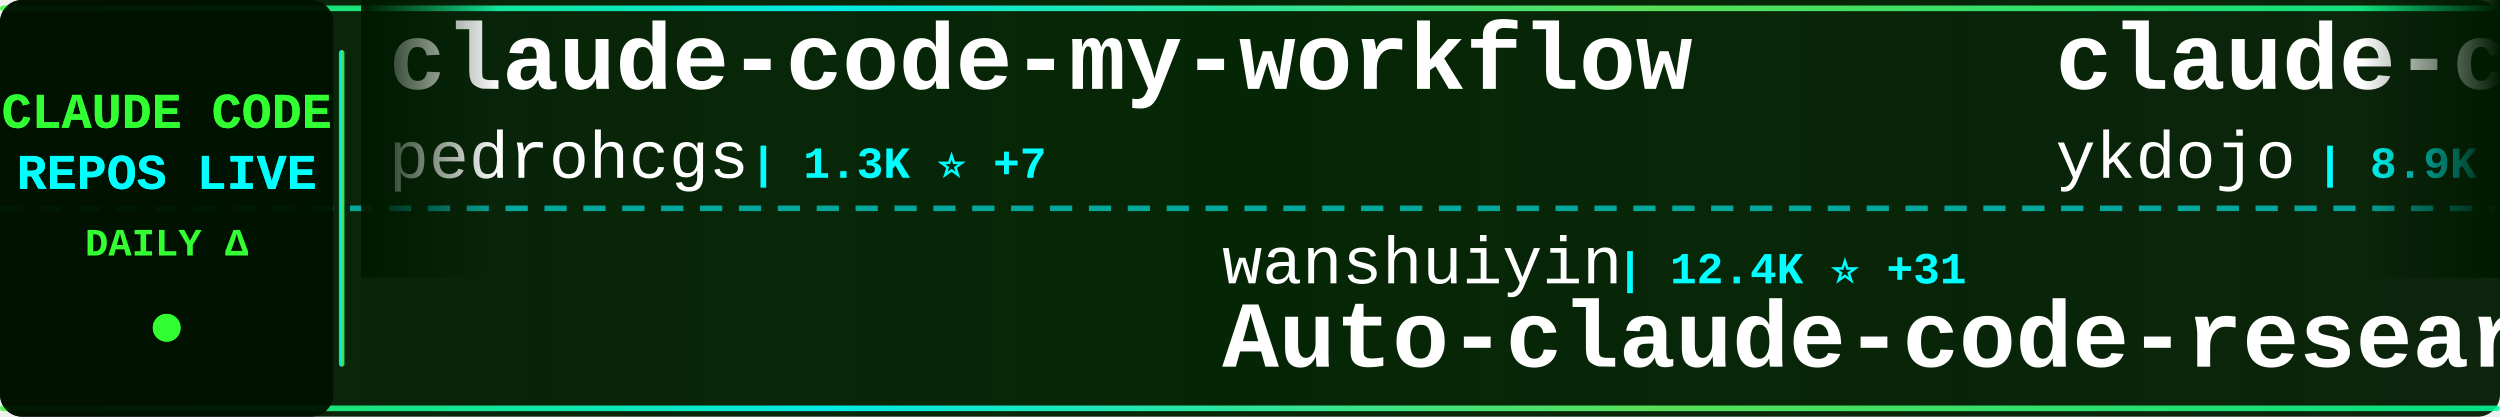
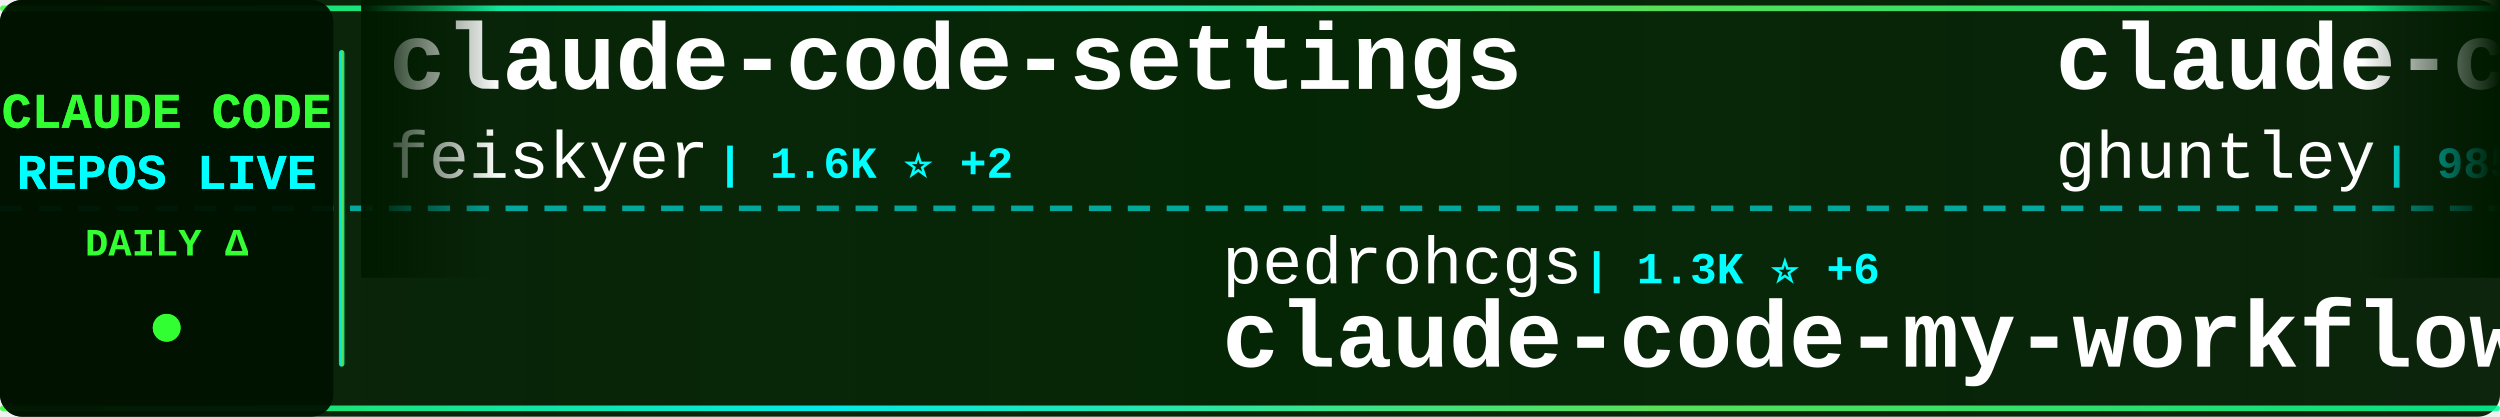
<svg xmlns="http://www.w3.org/2000/svg" width="900" height="150">
  <defs>
    <linearGradient id="tickerBg" x1="0%" y1="0%" x2="100%" y2="0%">
      <stop offset="0%" style="stop-color:#001a00;stop-opacity:0.95" />
      <stop offset="50%" style="stop-color:#002200;stop-opacity:0.98" />
      <stop offset="100%" style="stop-color:#001a00;stop-opacity:0.95" />
    </linearGradient>
    <linearGradient id="borderGrad" x1="0%" y1="0%" x2="100%" y2="0%">
      <stop offset="0%" style="stop-color:#33ff33;stop-opacity:0.85">
        <animate attributeName="stop-opacity" values="0.85;1;0.85" dur="2s" repeatCount="indefinite" />
      </stop>
      <stop offset="33%" style="stop-color:#00ffff;stop-opacity:0.9">
        <animate attributeName="stop-opacity" values="0.9;1;0.9" dur="2.2s" repeatCount="indefinite" />
      </stop>
      <stop offset="66%" style="stop-color:#66ff66;stop-opacity:0.85">
        <animate attributeName="stop-opacity" values="0.85;1;0.85" dur="1.8s" repeatCount="indefinite" />
      </stop>
      <stop offset="100%" style="stop-color:#00ff99;stop-opacity:0.85">
        <animate attributeName="stop-opacity" values="0.85;1;0.85" dur="2s" repeatCount="indefinite" />
      </stop>
    </linearGradient>
    <filter id="textGlow">
      <feGaussianBlur stdDeviation="0.1" result="coloredBlur" />
      <feMerge>
        <feMergeNode in="coloredBlur" />
        <feMergeNode in="SourceGraphic" />
      </feMerge>
    </filter>
    <filter id="metricGlow">
      <feGaussianBlur stdDeviation="0.2" result="coloredBlur" />
      <feMerge>
        <feMergeNode in="coloredBlur" />
        <feMergeNode in="SourceGraphic" />
      </feMerge>
    </filter>
    <linearGradient id="leftFade" x1="0%" y1="0%" x2="100%" y2="0%">
      <stop offset="0%" style="stop-color:#001a00;stop-opacity:1" />
      <stop offset="100%" style="stop-color:#001a00;stop-opacity:0" />
    </linearGradient>
    <linearGradient id="rightFade" x1="0%" y1="0%" x2="100%" y2="0%">
      <stop offset="0%" style="stop-color:#001a00;stop-opacity:0" />
      <stop offset="100%" style="stop-color:#001a00;stop-opacity:1" />
    </linearGradient>
  </defs>
  <rect width="900" height="150" fill="url(#tickerBg)" rx="8" />
  <rect x="0" y="2" width="900" height="2" fill="url(#borderGrad)" rx="1" />
  <rect x="0" y="146" width="900" height="2" fill="url(#borderGrad)" rx="1" />
  <line x1="0" y1="75" x2="900" y2="75" stroke="#00ffff" stroke-width="2" stroke-dasharray="8 6" opacity="0.6" />
  <rect x="0" y="0" width="120" height="150" fill="#001100" opacity="0.95" rx="8" />
  <text x="60" y="46" font-family="'Courier New', monospace" font-size="18" font-weight="bold" fill="#33ff33" text-anchor="middle" filter="url(#textGlow)">
    CLAUDE CODE
  </text>
  <text x="60" y="68" font-family="'Courier New', monospace" font-size="18" font-weight="bold" fill="#00ffff" text-anchor="middle" filter="url(#textGlow)">
    REPOS LIVE
  </text>
  <text x="60" y="92" font-family="'Courier New', monospace" font-size="14" font-weight="bold" fill="#33ff33" text-anchor="middle">
    DAILY Δ
  </text>
  <circle cx="60" cy="118" r="5" fill="#33ff33" filter="url(#metricGlow)">
    <animate attributeName="r" values="4;6;4" dur="1.5s" repeatCount="indefinite" />
    <animate attributeName="opacity" values="0.6;1;0.6" dur="1.5s" repeatCount="indefinite" />
  </circle>
  <rect x="122" y="18" width="2" height="114" fill="url(#borderGrad)" rx="1" />
  <clipPath id="tickerClip">
    <rect x="130" y="0" width="770" height="150" />
  </clipPath>
  <g clip-path="url(#tickerClip)">
    <g id="tickerItems">
      <animateTransform attributeName="transform" attributeType="XML" type="translate" from="0 0" to="-3000 0" dur="54s" repeatCount="indefinite" />
      <g transform="translate(0, 0)">
-         <text x="140" y="32" font-family="'Courier New', monospace" font-size="34" font-weight="bold" fill="#ffffff">claude-code-my-workflow</text>
-         <text x="140" y="64" font-family="'Courier New', monospace" font-size="24" font-weight="normal" fill="#ffffff" opacity="1.0">pedrohcgs</text>
-         <text x="270" y="64" font-family="'Courier New', monospace" font-size="16" font-weight="bold" fill="#00ffff"> | 1.3K ⭐ +7</text>
+         <text x="140" y="32" font-family="'Courier New', monospace" font-size="34" font-weight="bold" fill="#ffffff">claude-code-settings</text>
+         <text x="140" y="64" font-family="'Courier New', monospace" font-size="24" font-weight="normal" fill="#ffffff" opacity="1.0">feiskyer</text>
+         <text x="258" y="64" font-family="'Courier New', monospace" font-size="16" font-weight="bold" fill="#00ffff"> | 1.6K ⭐ +2</text>
      </g>
      <g transform="translate(300, 0)">
-         <text x="140" y="102" font-family="'Courier New', monospace" font-size="24" font-weight="normal" fill="#ffffff" opacity="1.0">wanshuiyin</text>
-         <text x="282" y="102" font-family="'Courier New', monospace" font-size="16" font-weight="bold" fill="#00ffff"> | 12.4K ⭐ +31</text>
-         <text x="140" y="132" font-family="'Courier New', monospace" font-size="34" font-weight="bold" fill="#ffffff">Auto-claude-code-researc...</text>
+         <text x="140" y="102" font-family="'Courier New', monospace" font-size="24" font-weight="normal" fill="#ffffff" opacity="1.0">pedrohcgs</text>
+         <text x="270" y="102" font-family="'Courier New', monospace" font-size="16" font-weight="bold" fill="#00ffff"> | 1.3K ⭐ +6</text>
+         <text x="140" y="132" font-family="'Courier New', monospace" font-size="34" font-weight="bold" fill="#ffffff">claude-code-my-workflow</text>
      </g>
      <g transform="translate(600, 0)">
-         <text x="140" y="32" font-family="'Courier New', monospace" font-size="34" font-weight="bold" fill="#ffffff">claude-code-tips</text>
-         <text x="140" y="64" font-family="'Courier New', monospace" font-size="24" font-weight="normal" fill="#ffffff" opacity="1.0">ykdojo</text>
-         <text x="234" y="64" font-family="'Courier New', monospace" font-size="16" font-weight="bold" fill="#00ffff"> | 8.9K ⭐ +14</text>
+         <text x="140" y="32" font-family="'Courier New', monospace" font-size="34" font-weight="bold" fill="#ffffff">claude-code-source-code-...</text>
+         <text x="140" y="64" font-family="'Courier New', monospace" font-size="24" font-weight="normal" fill="#ffffff" opacity="1.0">ghuntley</text>
+         <text x="258" y="64" font-family="'Courier New', monospace" font-size="16" font-weight="bold" fill="#00ffff"> | 985 ⭐</text>
      </g>
      <g transform="translate(900, 0)">
-         <text x="140" y="102" font-family="'Courier New', monospace" font-size="24" font-weight="normal" fill="#ffffff" opacity="1.0">luyao618</text>
-         <text x="258" y="102" font-family="'Courier New', monospace" font-size="16" font-weight="bold" fill="#00ffff"> | 1.6K ⭐ +3</text>
-         <text x="140" y="132" font-family="'Courier New', monospace" font-size="34" font-weight="bold" fill="#ffffff">Claude-Code-Source-Study</text>
+         <text x="140" y="102" font-family="'Courier New', monospace" font-size="24" font-weight="normal" fill="#ffffff" opacity="1.0">anthropics</text>
+         <text x="282" y="102" font-family="'Courier New', monospace" font-size="16" font-weight="bold" fill="#00ffff"> | 5.3K ⭐ +9</text>
+         <text x="140" y="132" font-family="'Courier New', monospace" font-size="34" font-weight="bold" fill="#ffffff">claude-code-security-rev...</text>
      </g>
      <g transform="translate(1200, 0)">
-         <text x="140" y="32" font-family="'Courier New', monospace" font-size="34" font-weight="bold" fill="#ffffff">claude-code</text>
-         <text x="140" y="64" font-family="'Courier New', monospace" font-size="24" font-weight="normal" fill="#ffffff" opacity="1.0">tanbiralam</text>
-         <text x="282" y="64" font-family="'Courier New', monospace" font-size="16" font-weight="bold" fill="#00ffff"> | 1.9K ⭐ +4</text>
+         <text x="140" y="32" font-family="'Courier New', monospace" font-size="34" font-weight="bold" fill="#ffffff">claude-code-reverse</text>
+         <text x="140" y="64" font-family="'Courier New', monospace" font-size="24" font-weight="normal" fill="#ffffff" opacity="1.0">Yuyz0112</text>
+         <text x="258" y="64" font-family="'Courier New', monospace" font-size="16" font-weight="bold" fill="#00ffff"> | 2.4K ⭐</text>
      </g>
      <g transform="translate(1500, 0)">
-         <text x="140" y="102" font-family="'Courier New', monospace" font-size="24" font-weight="normal" fill="#ffffff" opacity="1.0">yasasbanukaofficial</text>
-         <text x="390" y="102" font-family="'Courier New', monospace" font-size="16" font-weight="bold" fill="#00ffff"> | 3.6K ⭐ +7</text>
-         <text x="140" y="132" font-family="'Courier New', monospace" font-size="34" font-weight="bold" fill="#ffffff">claude-code</text>
+         <text x="140" y="102" font-family="'Courier New', monospace" font-size="24" font-weight="normal" fill="#ffffff" opacity="1.0">disler</text>
+         <text x="234" y="102" font-family="'Courier New', monospace" font-size="16" font-weight="bold" fill="#00ffff"> | 3.8K ⭐ +5</text>
+         <text x="140" y="132" font-family="'Courier New', monospace" font-size="34" font-weight="bold" fill="#ffffff">claude-code-hooks-master...</text>
      </g>
      <g transform="translate(1800, 0)">
-         <text x="140" y="32" font-family="'Courier New', monospace" font-size="34" font-weight="bold" fill="#ffffff">free-claude-code</text>
-         <text x="140" y="64" font-family="'Courier New', monospace" font-size="24" font-weight="normal" fill="#ffffff" opacity="1.0">Alishahryar1</text>
-         <text x="306" y="64" font-family="'Courier New', monospace" font-size="16" font-weight="bold" fill="#00ffff"> | 36.1K ⭐ +248</text>
+         <text x="140" y="32" font-family="'Courier New', monospace" font-size="34" font-weight="bold" fill="#ffffff">claude-code-infrastructu...</text>
+         <text x="140" y="64" font-family="'Courier New', monospace" font-size="24" font-weight="normal" fill="#ffffff" opacity="1.0">diet103</text>
+         <text x="246" y="64" font-family="'Courier New', monospace" font-size="16" font-weight="bold" fill="#00ffff"> | 9.7K ⭐ +1</text>
      </g>
      <g transform="translate(2100, 0)">
-         <text x="140" y="102" font-family="'Courier New', monospace" font-size="24" font-weight="normal" fill="#ffffff" opacity="1.0">xorespesp</text>
-         <text x="270" y="102" font-family="'Courier New', monospace" font-size="16" font-weight="bold" fill="#00ffff"> | 228 ⭐</text>
-         <text x="140" y="132" font-family="'Courier New', monospace" font-size="34" font-weight="bold" fill="#ffffff">claude-code</text>
+         <text x="140" y="102" font-family="'Courier New', monospace" font-size="24" font-weight="normal" fill="#ffffff" opacity="1.0">OrcaWhisper</text>
+         <text x="294" y="102" font-family="'Courier New', monospace" font-size="16" font-weight="bold" fill="#00ffff"> | 79 ⭐ +1</text>
+         <text x="140" y="132" font-family="'Courier New', monospace" font-size="34" font-weight="bold" fill="#ffffff">Claude-Code</text>
      </g>
      <g transform="translate(2400, 0)">
-         <text x="140" y="32" font-family="'Courier New', monospace" font-size="34" font-weight="bold" fill="#ffffff">claude-code</text>
-         <text x="140" y="64" font-family="'Courier New', monospace" font-size="24" font-weight="normal" fill="#ffffff" opacity="1.0">claude-code-best</text>
-         <text x="354" y="64" font-family="'Courier New', monospace" font-size="16" font-weight="bold" fill="#00ffff"> | 20.2K ⭐ +35</text>
+         <text x="140" y="32" font-family="'Courier New', monospace" font-size="34" font-weight="bold" fill="#ffffff">oh-my-claudecode</text>
+         <text x="140" y="64" font-family="'Courier New', monospace" font-size="24" font-weight="normal" fill="#ffffff" opacity="1.0">Yeachan-Heo</text>
+         <text x="294" y="64" font-family="'Courier New', monospace" font-size="16" font-weight="bold" fill="#00ffff"> | 36.7K ⭐ +57</text>
      </g>
      <g transform="translate(2700, 0)">
-         <text x="140" y="102" font-family="'Courier New', monospace" font-size="24" font-weight="normal" fill="#ffffff" opacity="1.0">1rgs</text>
-         <text x="210" y="102" font-family="'Courier New', monospace" font-size="16" font-weight="bold" fill="#00ffff"> | 3.6K ⭐ +1</text>
-         <text x="140" y="132" font-family="'Courier New', monospace" font-size="34" font-weight="bold" fill="#ffffff">claude-code-proxy</text>
+         <text x="140" y="102" font-family="'Courier New', monospace" font-size="24" font-weight="normal" fill="#ffffff" opacity="1.0">lorryjovens-hub</text>
+         <text x="342" y="102" font-family="'Courier New', monospace" font-size="16" font-weight="bold" fill="#00ffff"> | 1.6K ⭐</text>
+         <text x="140" y="132" font-family="'Courier New', monospace" font-size="34" font-weight="bold" fill="#ffffff">claude-code-rust</text>
      </g>
      <g transform="translate(3000, 0)">
-         <text x="140" y="32" font-family="'Courier New', monospace" font-size="34" font-weight="bold" fill="#ffffff">claude-code-my-workflow</text>
-         <text x="140" y="64" font-family="'Courier New', monospace" font-size="24" font-weight="normal" fill="#ffffff" opacity="1.0">pedrohcgs</text>
-         <text x="270" y="64" font-family="'Courier New', monospace" font-size="16" font-weight="bold" fill="#00ffff"> | 1.3K ⭐ +7</text>
+         <text x="140" y="32" font-family="'Courier New', monospace" font-size="34" font-weight="bold" fill="#ffffff">claude-code-settings</text>
+         <text x="140" y="64" font-family="'Courier New', monospace" font-size="24" font-weight="normal" fill="#ffffff" opacity="1.0">feiskyer</text>
+         <text x="258" y="64" font-family="'Courier New', monospace" font-size="16" font-weight="bold" fill="#00ffff"> | 1.6K ⭐ +2</text>
      </g>
      <g transform="translate(3300, 0)">
-         <text x="140" y="102" font-family="'Courier New', monospace" font-size="24" font-weight="normal" fill="#ffffff" opacity="1.0">wanshuiyin</text>
-         <text x="282" y="102" font-family="'Courier New', monospace" font-size="16" font-weight="bold" fill="#00ffff"> | 12.4K ⭐ +31</text>
-         <text x="140" y="132" font-family="'Courier New', monospace" font-size="34" font-weight="bold" fill="#ffffff">Auto-claude-code-researc...</text>
+         <text x="140" y="102" font-family="'Courier New', monospace" font-size="24" font-weight="normal" fill="#ffffff" opacity="1.0">pedrohcgs</text>
+         <text x="270" y="102" font-family="'Courier New', monospace" font-size="16" font-weight="bold" fill="#00ffff"> | 1.3K ⭐ +6</text>
+         <text x="140" y="132" font-family="'Courier New', monospace" font-size="34" font-weight="bold" fill="#ffffff">claude-code-my-workflow</text>
      </g>
      <g transform="translate(3600, 0)">
-         <text x="140" y="32" font-family="'Courier New', monospace" font-size="34" font-weight="bold" fill="#ffffff">claude-code-tips</text>
-         <text x="140" y="64" font-family="'Courier New', monospace" font-size="24" font-weight="normal" fill="#ffffff" opacity="1.0">ykdojo</text>
-         <text x="234" y="64" font-family="'Courier New', monospace" font-size="16" font-weight="bold" fill="#00ffff"> | 8.9K ⭐ +14</text>
+         <text x="140" y="32" font-family="'Courier New', monospace" font-size="34" font-weight="bold" fill="#ffffff">claude-code-source-code-...</text>
+         <text x="140" y="64" font-family="'Courier New', monospace" font-size="24" font-weight="normal" fill="#ffffff" opacity="1.0">ghuntley</text>
+         <text x="258" y="64" font-family="'Courier New', monospace" font-size="16" font-weight="bold" fill="#00ffff"> | 985 ⭐</text>
      </g>
      <g transform="translate(3900, 0)">
-         <text x="140" y="102" font-family="'Courier New', monospace" font-size="24" font-weight="normal" fill="#ffffff" opacity="1.0">luyao618</text>
-         <text x="258" y="102" font-family="'Courier New', monospace" font-size="16" font-weight="bold" fill="#00ffff"> | 1.6K ⭐ +3</text>
-         <text x="140" y="132" font-family="'Courier New', monospace" font-size="34" font-weight="bold" fill="#ffffff">Claude-Code-Source-Study</text>
+         <text x="140" y="102" font-family="'Courier New', monospace" font-size="24" font-weight="normal" fill="#ffffff" opacity="1.0">anthropics</text>
+         <text x="282" y="102" font-family="'Courier New', monospace" font-size="16" font-weight="bold" fill="#00ffff"> | 5.3K ⭐ +9</text>
+         <text x="140" y="132" font-family="'Courier New', monospace" font-size="34" font-weight="bold" fill="#ffffff">claude-code-security-rev...</text>
      </g>
    </g>
  </g>
  <rect x="130" y="0" width="50" height="100" fill="url(#leftFade)" />
  <rect x="850" y="0" width="50" height="100" fill="url(#rightFade)" />
</svg>
